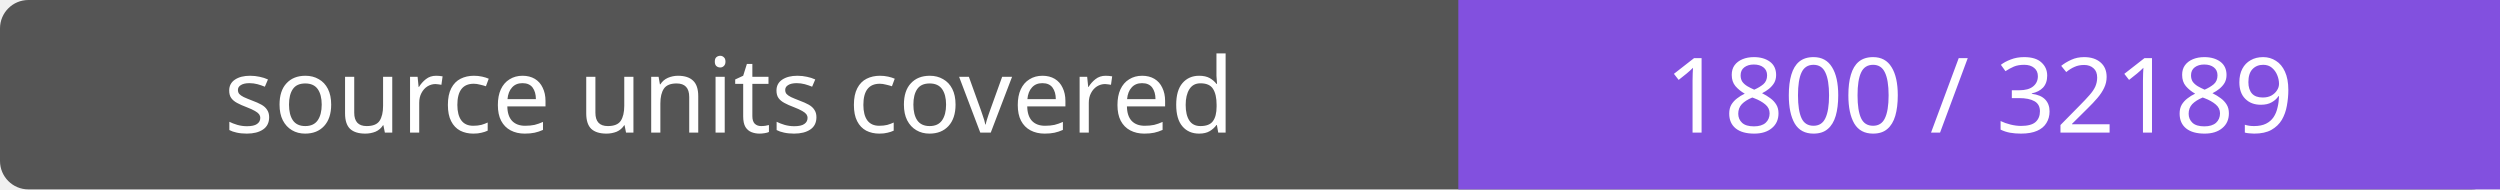
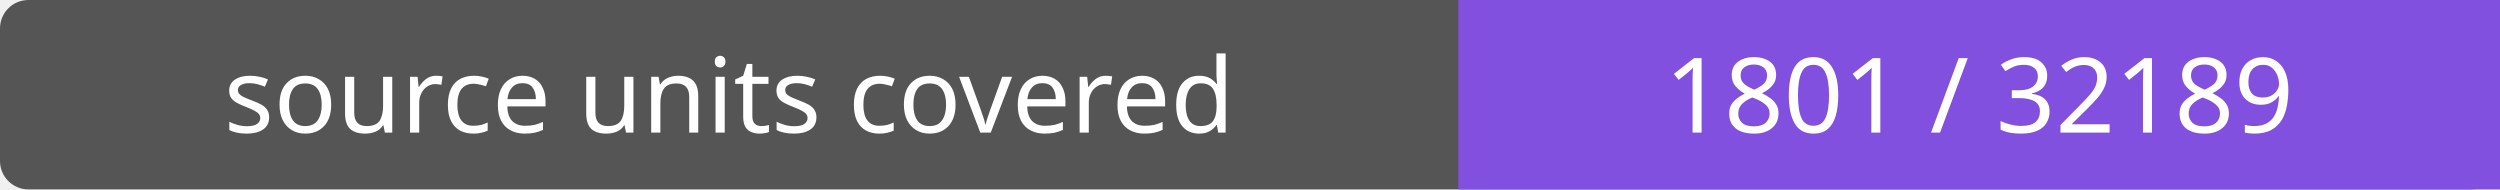
- <svg xmlns="http://www.w3.org/2000/svg" width="264" height="20" role="img" aria-label="source units covered: 1800 / 32189">
+ <svg xmlns="http://www.w3.org/2000/svg" width="264" height="20" role="img" aria-label="source units covered: 1801 / 32189">
  <rect width="264" height="20" rx="3" fill="#555" />
  <path fill="#8250df" d="M154 0h110v20H154z" />
  <g fill="#fff" text-anchor="middle" font-family="Verdana,sans-serif" font-size="11">
    <text x="77.0" y="14">source units covered</text>
-     <text x="209.0" y="14">1800 / 32189</text>
+     <text x="209.0" y="14">1801 / 32189</text>
  </g>
</svg>
